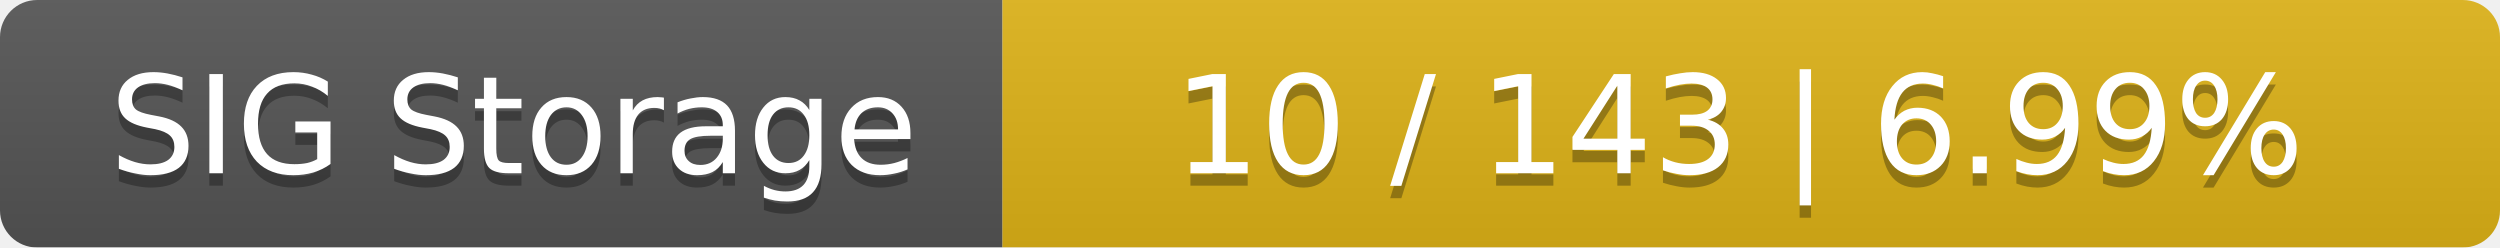
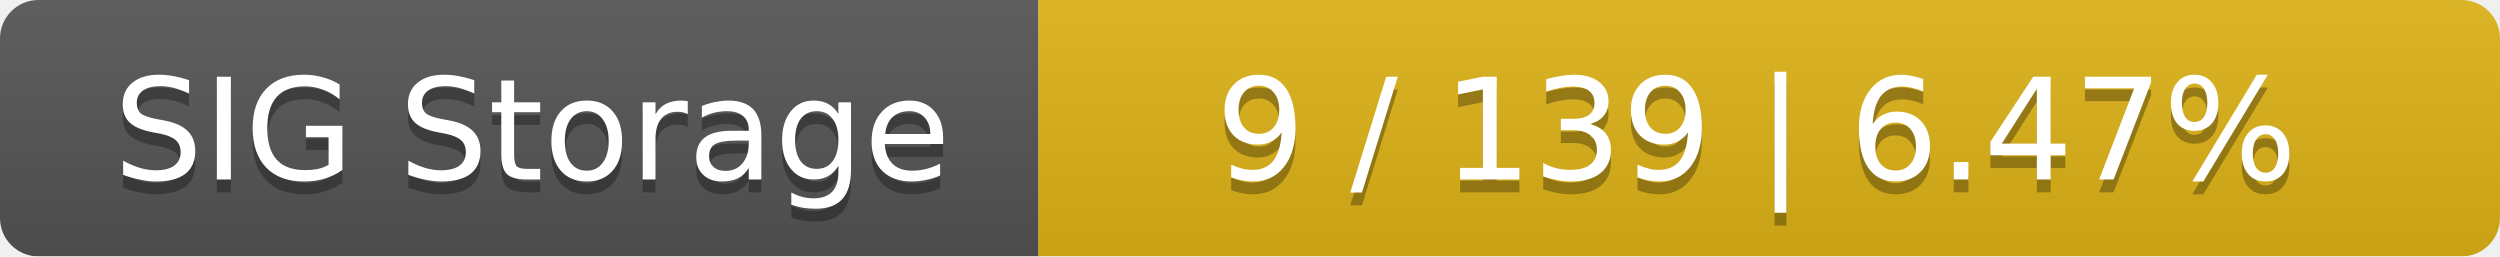
- <svg xmlns="http://www.w3.org/2000/svg" width="202" height="20">
+ <svg xmlns="http://www.w3.org/2000/svg" width="195" height="20">
  <linearGradient id="smooth" x2="0" y2="100%">
    <stop offset="0" stop-color="#bbb" stop-opacity=".1" />
    <stop offset="1" stop-opacity=".1" />
  </linearGradient>
  <mask id="round">
-     <rect width="202" height="20" rx="3" fill="#fff" />
+     <rect width="195" height="20" rx="3" fill="#fff" />
  </mask>
  <g mask="url(#round)">
    <rect width="81" height="20" fill="#555" />
-     <rect x="81" width="121" height="20" fill="#dfb317" />
-     <rect width="202" height="20" fill="url(#smooth)" />
+     <rect x="81" width="114" height="20" fill="#dfb317" />
+     <rect width="195" height="20" fill="url(#smooth)" />
  </g>
  <g fill="#fff" text-anchor="middle" font-family="DejaVu Sans,Verdana,Geneva,sans-serif" font-size="11">
    <text x="41.5" y="15" fill="#010101" fill-opacity=".3">SIG Storage</text>
    <text x="41.5" y="14">SIG Storage</text>
-     <text x="140.5" y="15" fill="#010101" fill-opacity=".3">10 / 143    |    6.99%</text>
-     <text x="140.5" y="14">10 / 143    |    6.99%</text>
+     <text x="137" y="15" fill="#010101" fill-opacity=".3">9 / 139    |    6.47%</text>
+     <text x="137" y="14">9 / 139    |    6.47%</text>
  </g>
</svg>
